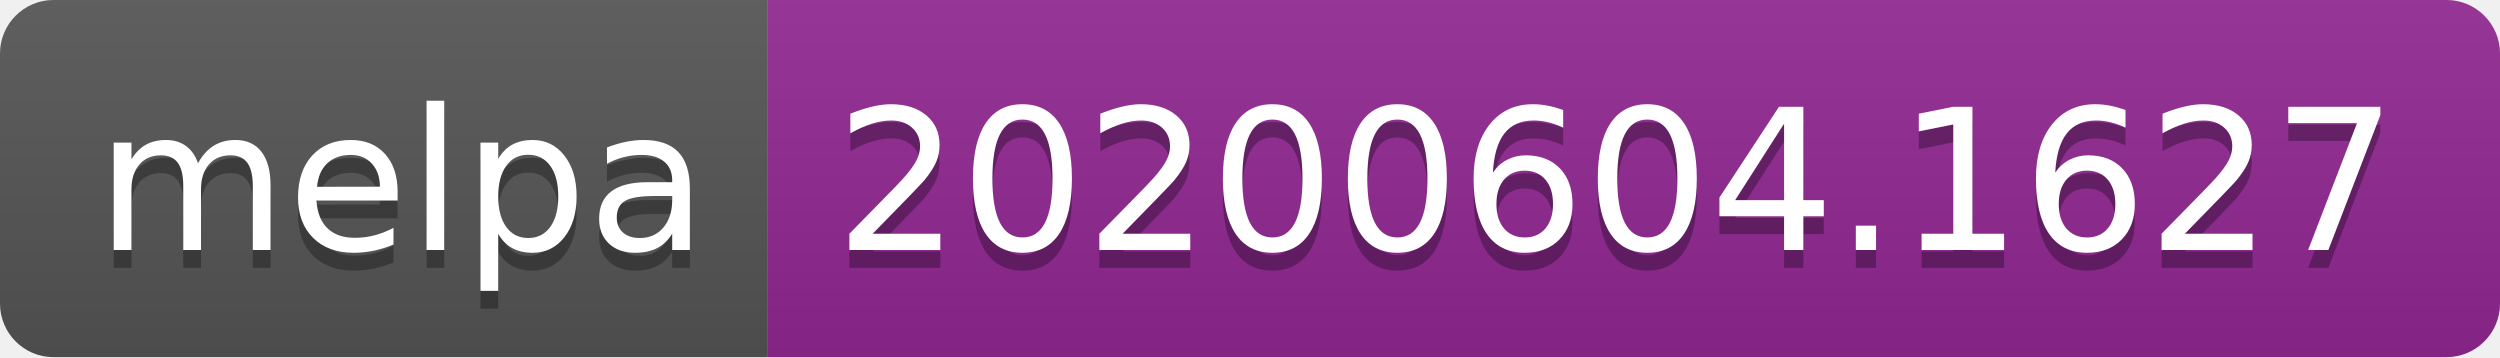
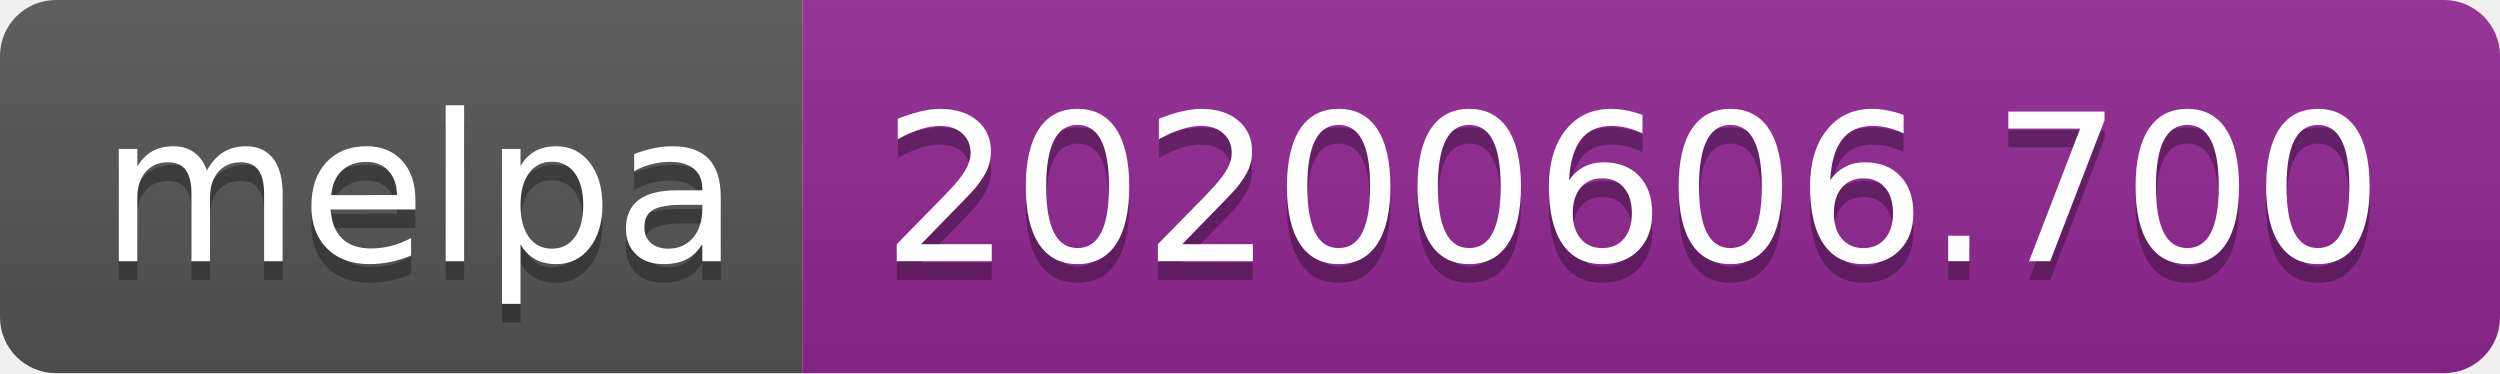
- <svg xmlns="http://www.w3.org/2000/svg" width="140" height="20">
+ <svg xmlns="http://www.w3.org/2000/svg" width="134" height="20">
  <linearGradient id="s" x2="0" y2="100%">
    <stop offset="0" stop-color="#bbb" stop-opacity=".1" />
    <stop offset="1" stop-opacity=".1" />
  </linearGradient>
  <clipPath id="r">
-     <rect width="140" height="20" rx="3" fill="#fff" />
+     <rect width="134" height="20" rx="3" fill="#fff" />
  </clipPath>
  <g clip-path="url(#r)">
    <rect width="43" height="20" fill="#555" />
-     <rect x="43" width="97" height="20" fill="#922793" />
-     <rect width="140" height="20" fill="url(#s)" />
+     <rect x="43" width="91" height="20" fill="#922793" />
+     <rect width="134" height="20" fill="url(#s)" />
  </g>
  <g fill="#fff" text-anchor="middle" font-family="Verdana,Geneva,DejaVu Sans,sans-serif" text-rendering="geometricPrecision" font-size="110">
    <text x="225" y="150" fill="#010101" fill-opacity=".3" transform="scale(.1)" textLength="330">melpa</text>
    <text x="225" y="140" transform="scale(.1)" textLength="330">melpa</text>
-     <text x="905" y="150" fill="#010101" fill-opacity=".3" transform="scale(.1)" textLength="870">20200604.1627</text>
-     <text x="905" y="140" transform="scale(.1)" textLength="870">20200604.1627</text>
+     <text x="875" y="150" fill="#010101" fill-opacity=".3" transform="scale(.1)" textLength="810">20200606.700</text>
+     <text x="875" y="140" transform="scale(.1)" textLength="810">20200606.700</text>
  </g>
</svg>
